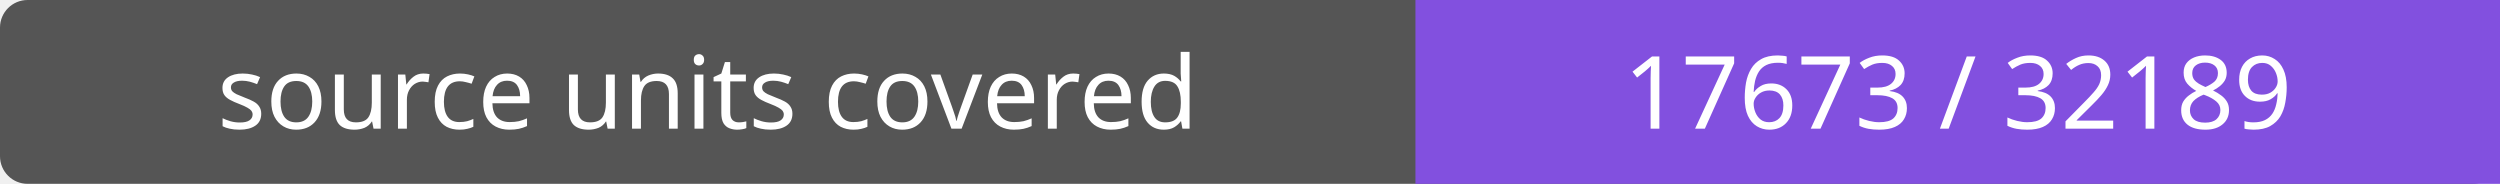
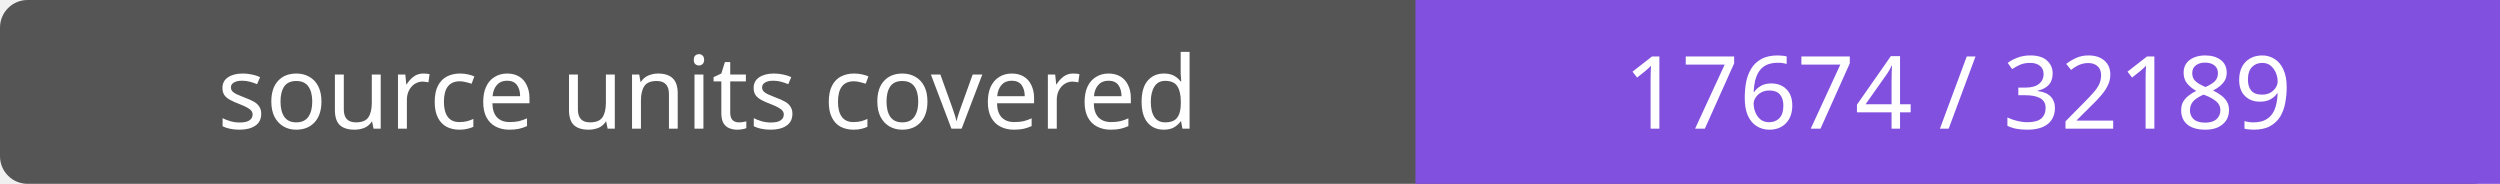
- <svg xmlns="http://www.w3.org/2000/svg" width="272" height="20" role="img" aria-label="source units covered: 17673 / 32189">
+ <svg xmlns="http://www.w3.org/2000/svg" width="272" height="20" role="img" aria-label="source units covered: 17674 / 32189">
  <rect width="272" height="20" rx="3" fill="#555" />
  <path fill="#8250df" d="M154 0h118v20H154z" />
  <g fill="#fff" text-anchor="middle" font-family="Verdana,sans-serif" font-size="11">
    <text x="77.0" y="14">source units covered</text>
-     <text x="213.0" y="14">17673 / 32189</text>
+     <text x="213.0" y="14">17674 / 32189</text>
  </g>
</svg>
